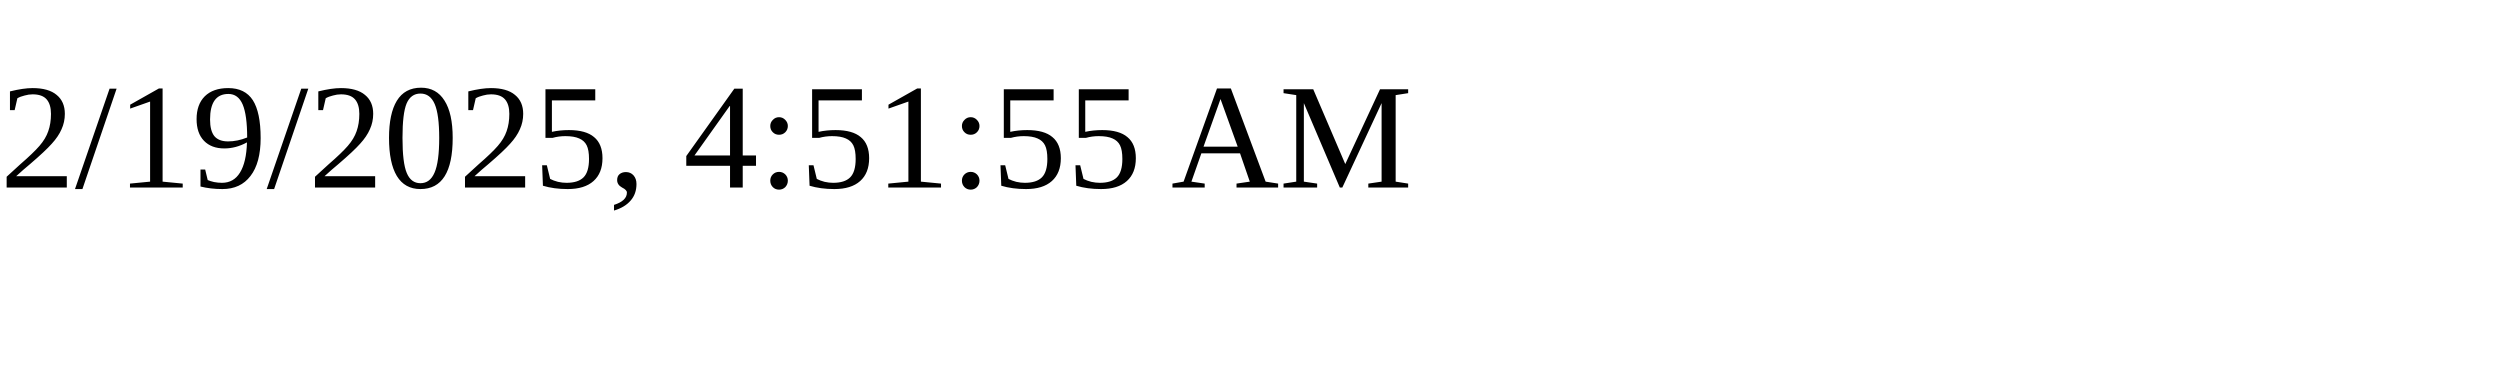
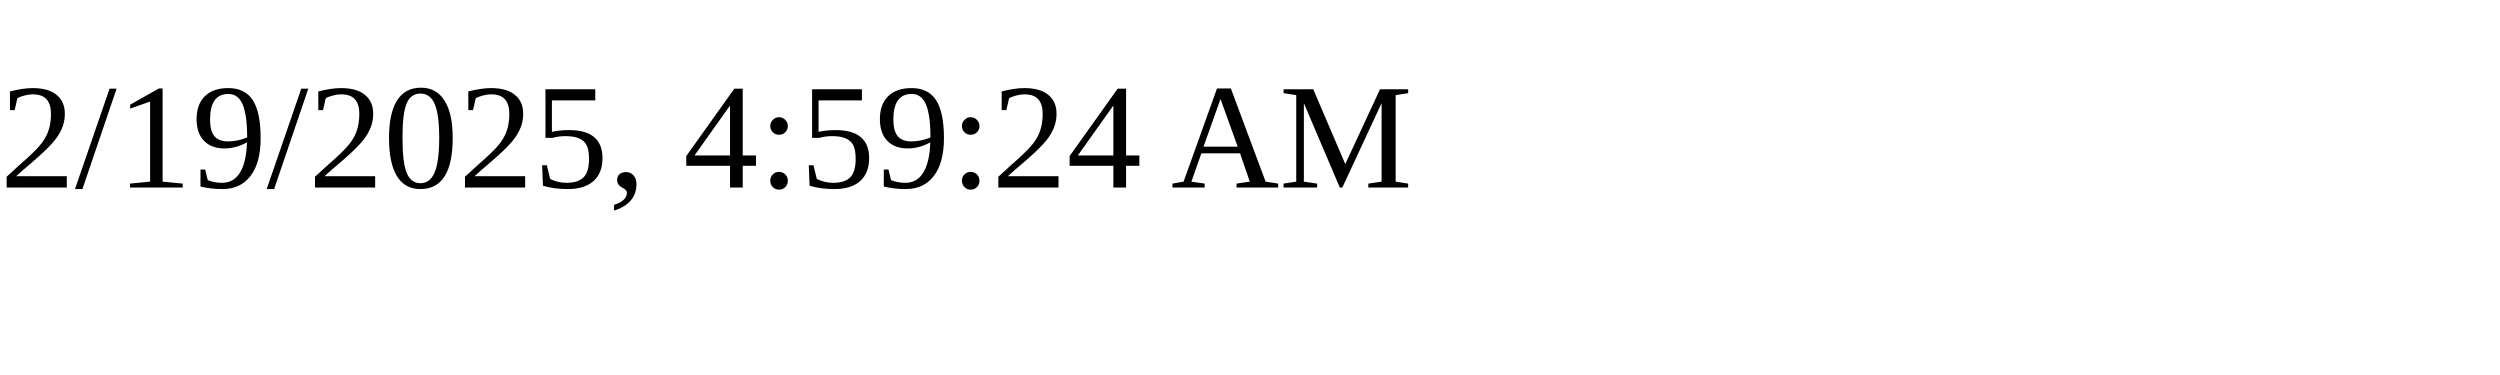
<svg xmlns="http://www.w3.org/2000/svg" height="30" width="200">
-   <text x="0" y="15">2/19/2025, 4:51:55 AM</text>
+   <text x="0" y="15">2/19/2025, 4:59:24 AM</text>
</svg>
